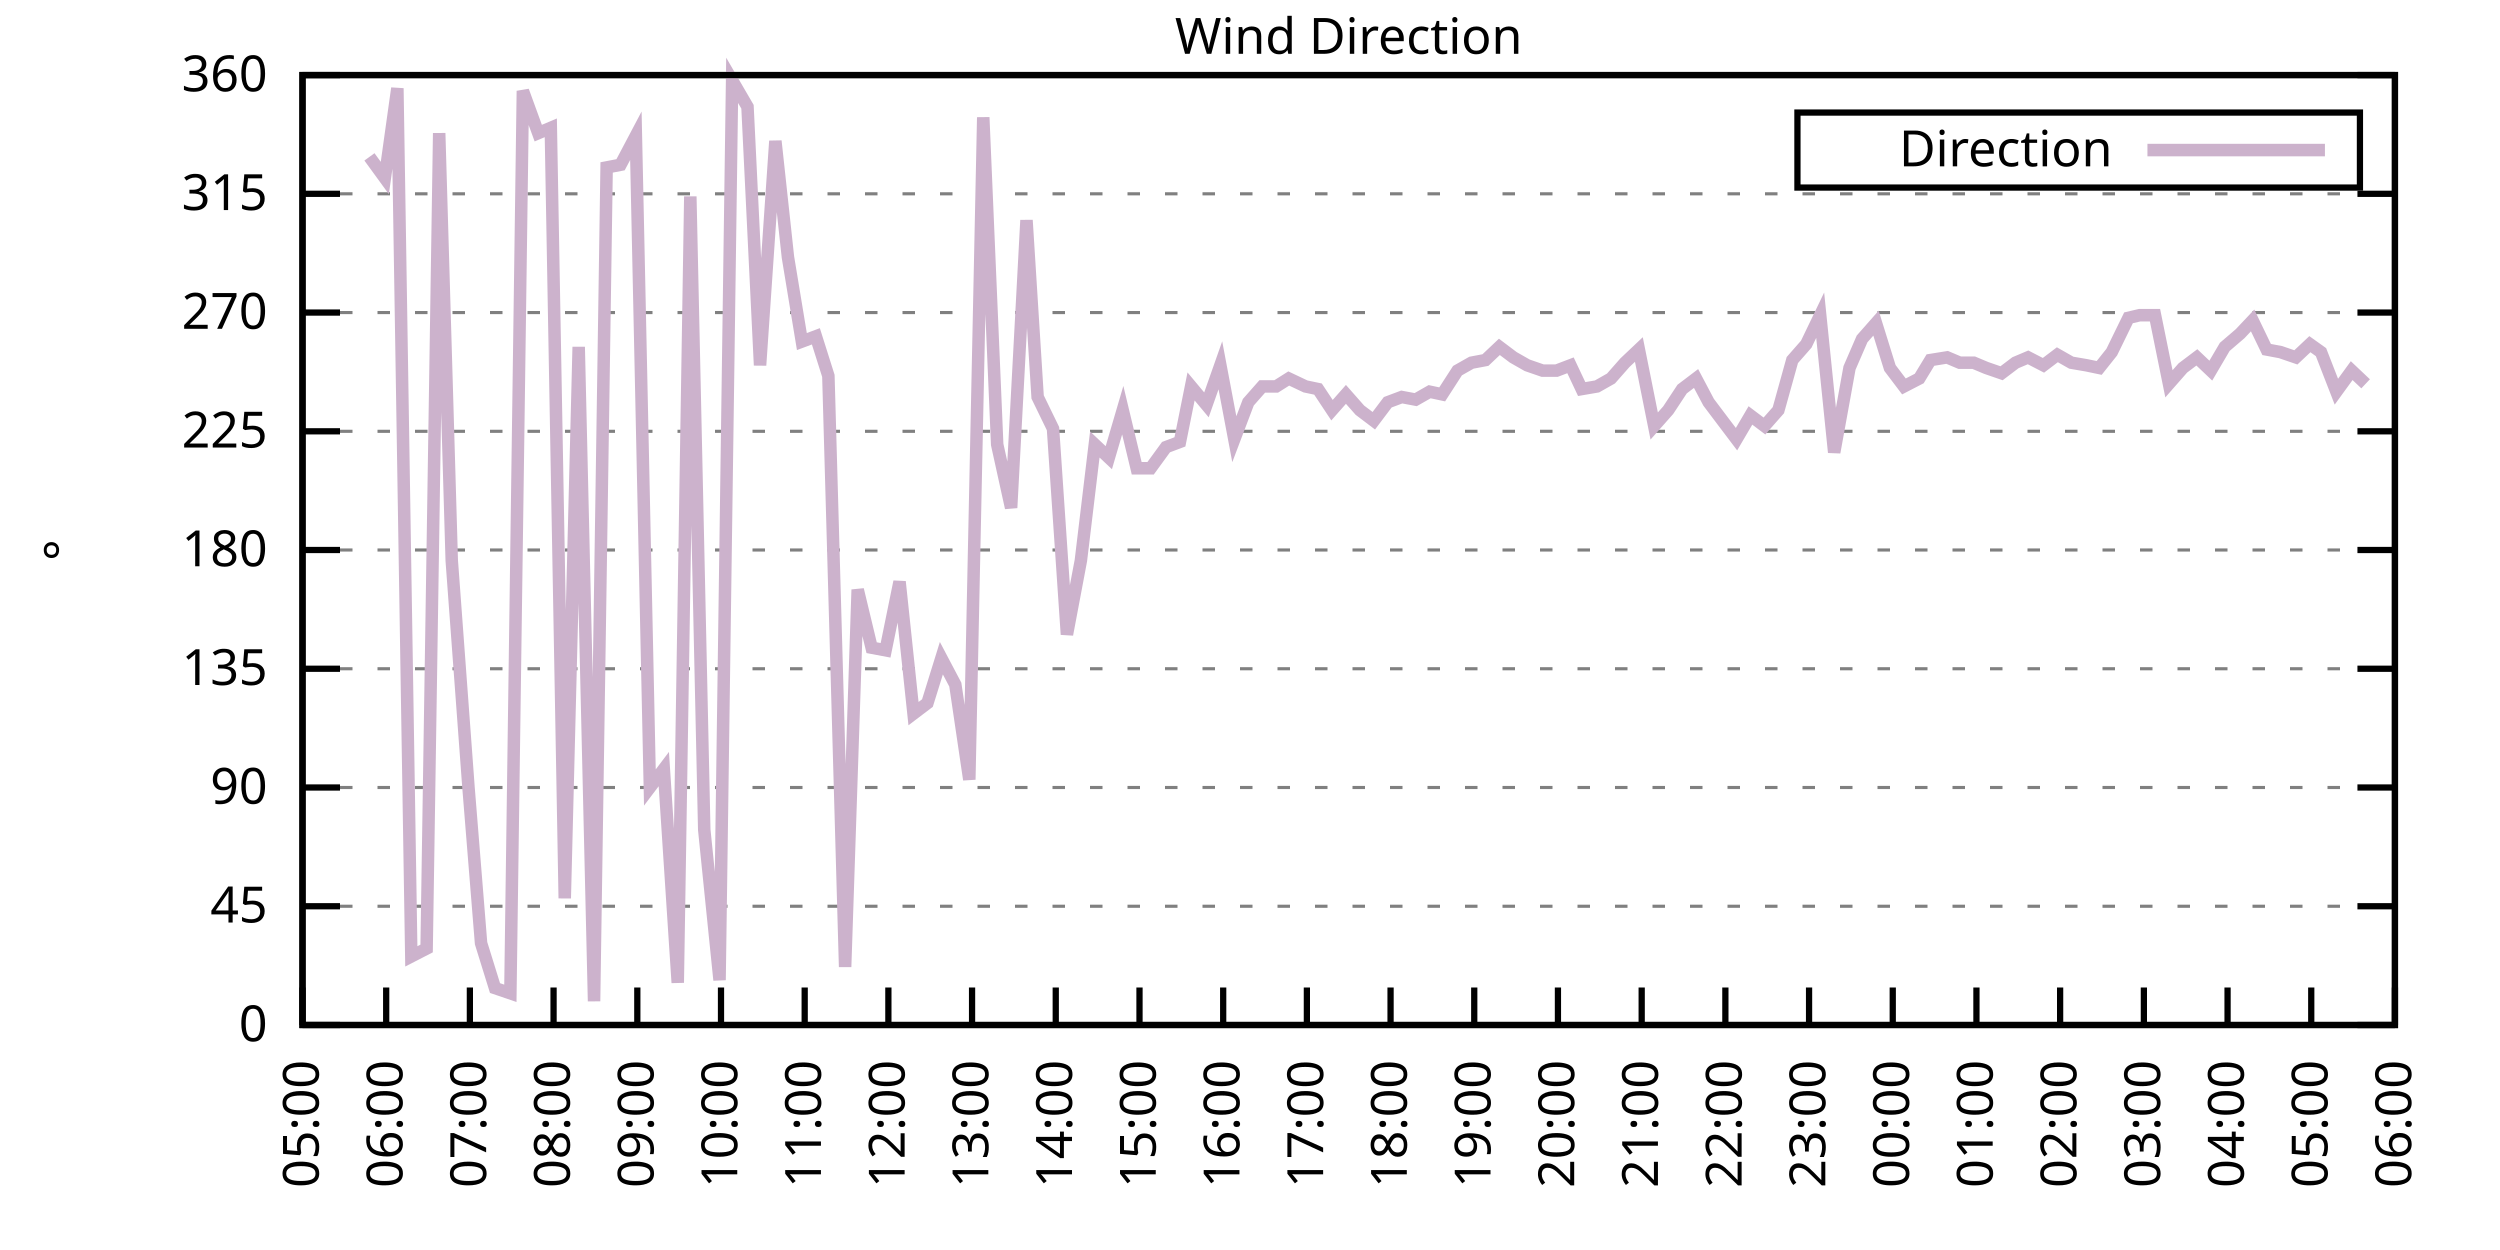
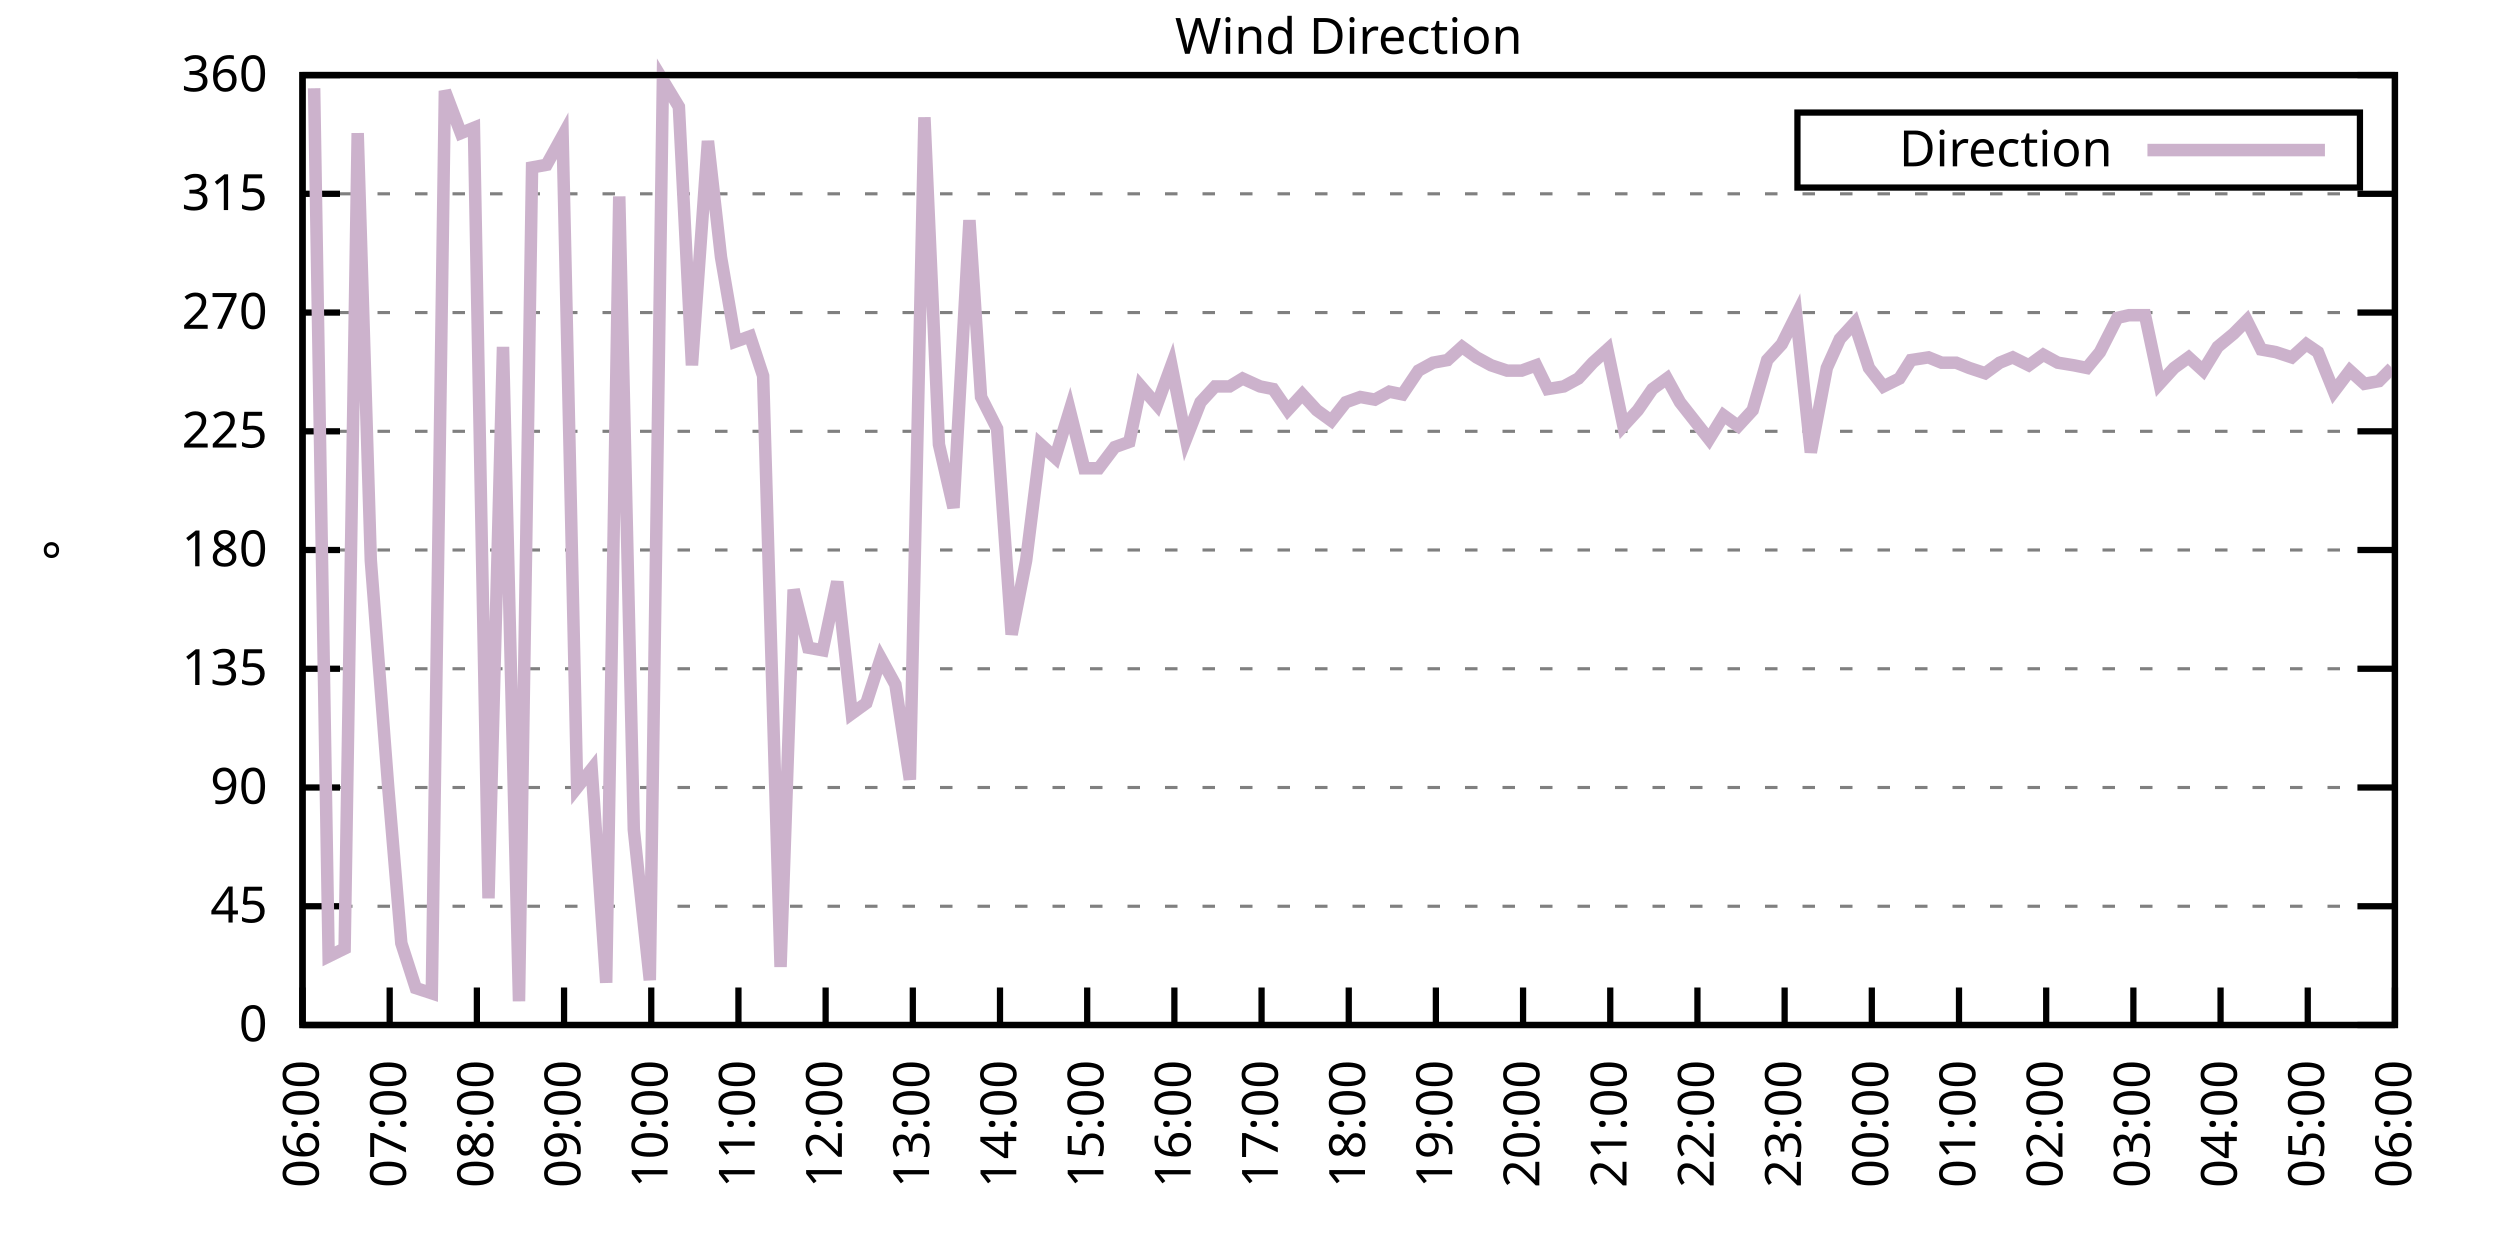
<svg xmlns="http://www.w3.org/2000/svg" xmlns:xlink="http://www.w3.org/1999/xlink" width="400" height="200" viewBox="0 0 400 200">
  <g id="gnuplot_canvas">
    <rect x="0" y="0" width="400" height="200" fill="none" />
    <defs>
      <circle id="gpDot" r="0.5" stroke-width="0.5" stroke="currentColor" />
      <path id="gpPt0" stroke-width="0.333" stroke="currentColor" d="M-1,0 h2 M0,-1 v2" />
      <path id="gpPt1" stroke-width="0.333" stroke="currentColor" d="M-1,-1 L1,1 M1,-1 L-1,1" />
      <path id="gpPt2" stroke-width="0.333" stroke="currentColor" d="M-1,0 L1,0 M0,-1 L0,1 M-1,-1 L1,1 M-1,1 L1,-1" />
      <rect id="gpPt3" stroke-width="0.333" stroke="currentColor" x="-1" y="-1" width="2" height="2" />
      <rect id="gpPt4" stroke-width="0.333" stroke="currentColor" fill="currentColor" x="-1" y="-1" width="2" height="2" />
      <circle id="gpPt5" stroke-width="0.333" stroke="currentColor" cx="0" cy="0" r="1" />
      <use xlink:href="#gpPt5" id="gpPt6" fill="currentColor" stroke="none" />
      <path id="gpPt7" stroke-width="0.333" stroke="currentColor" d="M0,-1.33 L-1.33,0.67 L1.33,0.67 z" />
      <use xlink:href="#gpPt7" id="gpPt8" fill="currentColor" stroke="none" />
      <use xlink:href="#gpPt7" id="gpPt9" stroke="currentColor" transform="rotate(180)" />
      <use xlink:href="#gpPt9" id="gpPt10" fill="currentColor" stroke="none" />
      <use xlink:href="#gpPt3" id="gpPt11" stroke="currentColor" transform="rotate(45)" />
      <use xlink:href="#gpPt11" id="gpPt12" fill="currentColor" stroke="none" />
      <path id="gpPt13" stroke-width="0.333" stroke="currentColor" d="M0,1.330 L1.265,0.411 L0.782,-1.067 L-0.782,-1.076 L-1.265,0.411 z" />
      <use xlink:href="#gpPt13" id="gpPt14" fill="currentColor" stroke="none" />
      <filter id="textbox" filterUnits="objectBoundingBox" x="0" y="0" height="1" width="1">
        <feFlood flood-color="white" flood-opacity="1" result="bgnd" />
        <feComposite in="SourceGraphic" in2="bgnd" operator="atop" />
      </filter>
      <filter id="greybox" filterUnits="objectBoundingBox" x="0" y="0" height="1" width="1">
        <feFlood flood-color="lightgrey" flood-opacity="1" result="grey" />
        <feComposite in="SourceGraphic" in2="grey" operator="atop" />
      </filter>
    </defs>
    <g fill="none" color="white" stroke="currentColor" stroke-width="1.00" stroke-linecap="butt" stroke-linejoin="miter">
</g>
    <g fill="none" color="black" stroke="currentColor" stroke-width="1.00" stroke-linecap="butt" stroke-linejoin="miter">
      <g stroke="none" shape-rendering="crispEdges">
        <polygon fill="rgb(255, 255, 255)" points="48.40,164.00 383.18,164.00 383.18,12.02 48.40,12.02 " />
      </g>
    </g>
    <g fill="none" color="black" stroke="currentColor" stroke-width="1.00" stroke-linecap="butt" stroke-linejoin="miter">
</g>
    <g fill="none" color="black" stroke="black" stroke-width="0.50" stroke-linecap="butt" stroke-linejoin="miter">
</g>
    <g fill="none" color="gray" stroke="currentColor" stroke-width="0.50" stroke-linecap="butt" stroke-linejoin="miter">
      <path stroke="gray" stroke-dasharray="2,4" class="gridline" d="M48.40,164.00 L383.19,164.00  " />
    </g>
    <g fill="none" color="gray" stroke="gray" stroke-width="1.00" stroke-linecap="butt" stroke-linejoin="miter">
</g>
    <g fill="none" color="black" stroke="currentColor" stroke-width="1.00" stroke-linecap="butt" stroke-linejoin="miter">
      <path stroke="black" d="M48.40,164.00 L54.40,164.00 M383.19,164.00 L377.19,164.00  " />
      <g transform="translate(42.80,166.60)" stroke="none" fill="black" font-family="Sans" font-size="8.00" text-anchor="end">
        <text>
          <tspan font-family="Sans"> 0</tspan>
        </text>
      </g>
    </g>
    <g fill="none" color="black" stroke="currentColor" stroke-width="1.00" stroke-linecap="butt" stroke-linejoin="miter">
</g>
    <g fill="none" color="black" stroke="black" stroke-width="0.50" stroke-linecap="butt" stroke-linejoin="miter">
</g>
    <g fill="none" color="gray" stroke="currentColor" stroke-width="0.50" stroke-linecap="butt" stroke-linejoin="miter">
      <path stroke="gray" stroke-dasharray="2,4" class="gridline" d="M48.40,145.00 L383.19,145.00  " />
    </g>
    <g fill="none" color="gray" stroke="gray" stroke-width="1.00" stroke-linecap="butt" stroke-linejoin="miter">
</g>
    <g fill="none" color="black" stroke="currentColor" stroke-width="1.00" stroke-linecap="butt" stroke-linejoin="miter">
      <path stroke="black" d="M48.40,145.00 L54.40,145.00 M383.19,145.00 L377.19,145.00  " />
      <g transform="translate(42.80,147.60)" stroke="none" fill="black" font-family="Sans" font-size="8.00" text-anchor="end">
        <text>
          <tspan font-family="Sans"> 45</tspan>
        </text>
      </g>
    </g>
    <g fill="none" color="black" stroke="currentColor" stroke-width="1.00" stroke-linecap="butt" stroke-linejoin="miter">
</g>
    <g fill="none" color="black" stroke="black" stroke-width="0.50" stroke-linecap="butt" stroke-linejoin="miter">
</g>
    <g fill="none" color="gray" stroke="currentColor" stroke-width="0.50" stroke-linecap="butt" stroke-linejoin="miter">
      <path stroke="gray" stroke-dasharray="2,4" class="gridline" d="M48.40,126.00 L383.19,126.00  " />
    </g>
    <g fill="none" color="gray" stroke="gray" stroke-width="1.00" stroke-linecap="butt" stroke-linejoin="miter">
</g>
    <g fill="none" color="black" stroke="currentColor" stroke-width="1.00" stroke-linecap="butt" stroke-linejoin="miter">
      <path stroke="black" d="M48.40,126.00 L54.40,126.00 M383.19,126.00 L377.19,126.00  " />
      <g transform="translate(42.80,128.60)" stroke="none" fill="black" font-family="Sans" font-size="8.00" text-anchor="end">
        <text>
          <tspan font-family="Sans"> 90</tspan>
        </text>
      </g>
    </g>
    <g fill="none" color="black" stroke="currentColor" stroke-width="1.00" stroke-linecap="butt" stroke-linejoin="miter">
</g>
    <g fill="none" color="black" stroke="black" stroke-width="0.50" stroke-linecap="butt" stroke-linejoin="miter">
</g>
    <g fill="none" color="gray" stroke="currentColor" stroke-width="0.50" stroke-linecap="butt" stroke-linejoin="miter">
      <path stroke="gray" stroke-dasharray="2,4" class="gridline" d="M48.40,107.00 L383.19,107.00  " />
    </g>
    <g fill="none" color="gray" stroke="gray" stroke-width="1.00" stroke-linecap="butt" stroke-linejoin="miter">
</g>
    <g fill="none" color="black" stroke="currentColor" stroke-width="1.00" stroke-linecap="butt" stroke-linejoin="miter">
      <path stroke="black" d="M48.40,107.00 L54.40,107.00 M383.19,107.00 L377.19,107.00  " />
      <g transform="translate(42.80,109.60)" stroke="none" fill="black" font-family="Sans" font-size="8.00" text-anchor="end">
        <text>
          <tspan font-family="Sans"> 135</tspan>
        </text>
      </g>
    </g>
    <g fill="none" color="black" stroke="currentColor" stroke-width="1.00" stroke-linecap="butt" stroke-linejoin="miter">
</g>
    <g fill="none" color="black" stroke="black" stroke-width="0.50" stroke-linecap="butt" stroke-linejoin="miter">
</g>
    <g fill="none" color="gray" stroke="currentColor" stroke-width="0.50" stroke-linecap="butt" stroke-linejoin="miter">
      <path stroke="gray" stroke-dasharray="2,4" class="gridline" d="M48.40,88.00 L383.19,88.00  " />
    </g>
    <g fill="none" color="gray" stroke="gray" stroke-width="1.00" stroke-linecap="butt" stroke-linejoin="miter">
</g>
    <g fill="none" color="black" stroke="currentColor" stroke-width="1.00" stroke-linecap="butt" stroke-linejoin="miter">
      <path stroke="black" d="M48.40,88.00 L54.40,88.00 M383.19,88.00 L377.19,88.00  " />
      <g transform="translate(42.80,90.60)" stroke="none" fill="black" font-family="Sans" font-size="8.00" text-anchor="end">
        <text>
          <tspan font-family="Sans"> 180</tspan>
        </text>
      </g>
    </g>
    <g fill="none" color="black" stroke="currentColor" stroke-width="1.00" stroke-linecap="butt" stroke-linejoin="miter">
</g>
    <g fill="none" color="black" stroke="black" stroke-width="0.50" stroke-linecap="butt" stroke-linejoin="miter">
</g>
    <g fill="none" color="gray" stroke="currentColor" stroke-width="0.50" stroke-linecap="butt" stroke-linejoin="miter">
      <path stroke="gray" stroke-dasharray="2,4" class="gridline" d="M48.40,69.01 L383.19,69.01  " />
    </g>
    <g fill="none" color="gray" stroke="gray" stroke-width="1.00" stroke-linecap="butt" stroke-linejoin="miter">
</g>
    <g fill="none" color="black" stroke="currentColor" stroke-width="1.00" stroke-linecap="butt" stroke-linejoin="miter">
      <path stroke="black" d="M48.40,69.01 L54.40,69.01 M383.19,69.01 L377.19,69.01  " />
      <g transform="translate(42.80,71.61)" stroke="none" fill="black" font-family="Sans" font-size="8.00" text-anchor="end">
        <text>
          <tspan font-family="Sans"> 225</tspan>
        </text>
      </g>
    </g>
    <g fill="none" color="black" stroke="currentColor" stroke-width="1.00" stroke-linecap="butt" stroke-linejoin="miter">
</g>
    <g fill="none" color="black" stroke="black" stroke-width="0.50" stroke-linecap="butt" stroke-linejoin="miter">
</g>
    <g fill="none" color="gray" stroke="currentColor" stroke-width="0.50" stroke-linecap="butt" stroke-linejoin="miter">
      <path stroke="gray" stroke-dasharray="2,4" class="gridline" d="M48.40,50.01 L383.19,50.01  " />
    </g>
    <g fill="none" color="gray" stroke="gray" stroke-width="1.00" stroke-linecap="butt" stroke-linejoin="miter">
</g>
    <g fill="none" color="black" stroke="currentColor" stroke-width="1.00" stroke-linecap="butt" stroke-linejoin="miter">
      <path stroke="black" d="M48.40,50.01 L54.40,50.01 M383.19,50.01 L377.19,50.01  " />
      <g transform="translate(42.80,52.61)" stroke="none" fill="black" font-family="Sans" font-size="8.00" text-anchor="end">
        <text>
          <tspan font-family="Sans"> 270</tspan>
        </text>
      </g>
    </g>
    <g fill="none" color="black" stroke="currentColor" stroke-width="1.00" stroke-linecap="butt" stroke-linejoin="miter">
</g>
    <g fill="none" color="black" stroke="black" stroke-width="0.50" stroke-linecap="butt" stroke-linejoin="miter">
</g>
    <g fill="none" color="gray" stroke="currentColor" stroke-width="0.50" stroke-linecap="butt" stroke-linejoin="miter">
      <path stroke="gray" stroke-dasharray="2,4" class="gridline" d="M48.40,31.01 L383.19,31.01  " />
    </g>
    <g fill="none" color="gray" stroke="gray" stroke-width="1.00" stroke-linecap="butt" stroke-linejoin="miter">
</g>
    <g fill="none" color="black" stroke="currentColor" stroke-width="1.00" stroke-linecap="butt" stroke-linejoin="miter">
      <path stroke="black" d="M48.40,31.01 L54.40,31.01 M383.19,31.01 L377.19,31.01  " />
      <g transform="translate(42.80,33.61)" stroke="none" fill="black" font-family="Sans" font-size="8.00" text-anchor="end">
        <text>
          <tspan font-family="Sans"> 315</tspan>
        </text>
      </g>
    </g>
    <g fill="none" color="black" stroke="currentColor" stroke-width="1.00" stroke-linecap="butt" stroke-linejoin="miter">
</g>
    <g fill="none" color="black" stroke="black" stroke-width="0.50" stroke-linecap="butt" stroke-linejoin="miter">
</g>
    <g fill="none" color="gray" stroke="currentColor" stroke-width="0.50" stroke-linecap="butt" stroke-linejoin="miter">
      <path stroke="gray" stroke-dasharray="2,4" class="gridline" d="M48.40,12.01 L383.19,12.01  " />
    </g>
    <g fill="none" color="gray" stroke="gray" stroke-width="1.00" stroke-linecap="butt" stroke-linejoin="miter">
</g>
    <g fill="none" color="black" stroke="currentColor" stroke-width="1.00" stroke-linecap="butt" stroke-linejoin="miter">
      <path stroke="black" d="M48.40,12.01 L54.40,12.01 M383.19,12.01 L377.19,12.01  " />
      <g transform="translate(42.80,14.61)" stroke="none" fill="black" font-family="Sans" font-size="8.00" text-anchor="end">
        <text>
          <tspan font-family="Sans"> 360</tspan>
        </text>
      </g>
    </g>
    <g fill="none" color="black" stroke="currentColor" stroke-width="1.00" stroke-linecap="butt" stroke-linejoin="miter">
      <path stroke="black" d="M48.40,164.00 L48.40,158.00  " />
      <g transform="translate(51.00,169.60) rotate(270.00)" stroke="none" fill="black" font-family="Sans" font-size="8.00" text-anchor="end">
        <text>
-           <tspan font-family="Sans">05:00</tspan>
-         </text>
-       </g>
-     </g>
-     <g fill="none" color="black" stroke="currentColor" stroke-width="1.00" stroke-linecap="butt" stroke-linejoin="miter">
-       <path stroke="black" d="M61.79,164.00 L61.79,158.00  " />
-       <g transform="translate(64.39,169.60) rotate(270.00)" stroke="none" fill="black" font-family="Sans" font-size="8.00" text-anchor="end">
-         <text>
          <tspan font-family="Sans">06:00</tspan>
        </text>
      </g>
    </g>
    <g fill="none" color="black" stroke="currentColor" stroke-width="1.00" stroke-linecap="butt" stroke-linejoin="miter">
-       <path stroke="black" d="M75.18,164.00 L75.18,158.00  " />
-       <g transform="translate(77.78,169.60) rotate(270.00)" stroke="none" fill="black" font-family="Sans" font-size="8.00" text-anchor="end">
+       <path stroke="black" d="M62.35,164.00 L62.35,158.00  " />
+       <g transform="translate(64.95,169.60) rotate(270.00)" stroke="none" fill="black" font-family="Sans" font-size="8.00" text-anchor="end">
        <text>
          <tspan font-family="Sans">07:00</tspan>
        </text>
      </g>
    </g>
    <g fill="none" color="black" stroke="currentColor" stroke-width="1.00" stroke-linecap="butt" stroke-linejoin="miter">
-       <path stroke="black" d="M88.57,164.00 L88.57,158.00  " />
-       <g transform="translate(91.17,169.60) rotate(270.00)" stroke="none" fill="black" font-family="Sans" font-size="8.00" text-anchor="end">
+       <path stroke="black" d="M76.30,164.00 L76.30,158.00  " />
+       <g transform="translate(78.90,169.60) rotate(270.00)" stroke="none" fill="black" font-family="Sans" font-size="8.00" text-anchor="end">
        <text>
          <tspan font-family="Sans">08:00</tspan>
        </text>
      </g>
    </g>
    <g fill="none" color="black" stroke="currentColor" stroke-width="1.00" stroke-linecap="butt" stroke-linejoin="miter">
-       <path stroke="black" d="M101.97,164.00 L101.97,158.00  " />
-       <g transform="translate(104.57,169.60) rotate(270.00)" stroke="none" fill="black" font-family="Sans" font-size="8.00" text-anchor="end">
+       <path stroke="black" d="M90.25,164.00 L90.25,158.00  " />
+       <g transform="translate(92.85,169.60) rotate(270.00)" stroke="none" fill="black" font-family="Sans" font-size="8.00" text-anchor="end">
        <text>
          <tspan font-family="Sans">09:00</tspan>
        </text>
      </g>
    </g>
    <g fill="none" color="black" stroke="currentColor" stroke-width="1.00" stroke-linecap="butt" stroke-linejoin="miter">
-       <path stroke="black" d="M115.36,164.00 L115.36,158.00  " />
-       <g transform="translate(117.96,169.60) rotate(270.00)" stroke="none" fill="black" font-family="Sans" font-size="8.00" text-anchor="end">
+       <path stroke="black" d="M104.20,164.00 L104.20,158.00  " />
+       <g transform="translate(106.80,169.60) rotate(270.00)" stroke="none" fill="black" font-family="Sans" font-size="8.00" text-anchor="end">
        <text>
          <tspan font-family="Sans">10:00</tspan>
        </text>
      </g>
    </g>
    <g fill="none" color="black" stroke="currentColor" stroke-width="1.00" stroke-linecap="butt" stroke-linejoin="miter">
-       <path stroke="black" d="M128.75,164.00 L128.75,158.00  " />
-       <g transform="translate(131.35,169.60) rotate(270.00)" stroke="none" fill="black" font-family="Sans" font-size="8.00" text-anchor="end">
+       <path stroke="black" d="M118.15,164.00 L118.15,158.00  " />
+       <g transform="translate(120.75,169.60) rotate(270.00)" stroke="none" fill="black" font-family="Sans" font-size="8.00" text-anchor="end">
        <text>
          <tspan font-family="Sans">11:00</tspan>
        </text>
      </g>
    </g>
    <g fill="none" color="black" stroke="currentColor" stroke-width="1.00" stroke-linecap="butt" stroke-linejoin="miter">
-       <path stroke="black" d="M142.14,164.00 L142.14,158.00  " />
-       <g transform="translate(144.74,169.60) rotate(270.00)" stroke="none" fill="black" font-family="Sans" font-size="8.00" text-anchor="end">
+       <path stroke="black" d="M132.10,164.00 L132.10,158.00  " />
+       <g transform="translate(134.70,169.60) rotate(270.00)" stroke="none" fill="black" font-family="Sans" font-size="8.00" text-anchor="end">
        <text>
          <tspan font-family="Sans">12:00</tspan>
        </text>
      </g>
    </g>
    <g fill="none" color="black" stroke="currentColor" stroke-width="1.00" stroke-linecap="butt" stroke-linejoin="miter">
-       <path stroke="black" d="M155.53,164.00 L155.53,158.00  " />
-       <g transform="translate(158.13,169.60) rotate(270.00)" stroke="none" fill="black" font-family="Sans" font-size="8.00" text-anchor="end">
+       <path stroke="black" d="M146.05,164.00 L146.05,158.00  " />
+       <g transform="translate(148.65,169.60) rotate(270.00)" stroke="none" fill="black" font-family="Sans" font-size="8.00" text-anchor="end">
        <text>
          <tspan font-family="Sans">13:00</tspan>
        </text>
      </g>
    </g>
    <g fill="none" color="black" stroke="currentColor" stroke-width="1.00" stroke-linecap="butt" stroke-linejoin="miter">
-       <path stroke="black" d="M168.92,164.00 L168.92,158.00  " />
-       <g transform="translate(171.52,169.60) rotate(270.00)" stroke="none" fill="black" font-family="Sans" font-size="8.00" text-anchor="end">
+       <path stroke="black" d="M160.00,164.00 L160.00,158.00  " />
+       <g transform="translate(162.60,169.60) rotate(270.00)" stroke="none" fill="black" font-family="Sans" font-size="8.00" text-anchor="end">
        <text>
          <tspan font-family="Sans">14:00</tspan>
        </text>
      </g>
    </g>
    <g fill="none" color="black" stroke="currentColor" stroke-width="1.00" stroke-linecap="butt" stroke-linejoin="miter">
-       <path stroke="black" d="M182.32,164.00 L182.32,158.00  " />
-       <g transform="translate(184.92,169.60) rotate(270.00)" stroke="none" fill="black" font-family="Sans" font-size="8.00" text-anchor="end">
+       <path stroke="black" d="M173.95,164.00 L173.95,158.00  " />
+       <g transform="translate(176.55,169.60) rotate(270.00)" stroke="none" fill="black" font-family="Sans" font-size="8.00" text-anchor="end">
        <text>
          <tspan font-family="Sans">15:00</tspan>
        </text>
      </g>
    </g>
    <g fill="none" color="black" stroke="currentColor" stroke-width="1.00" stroke-linecap="butt" stroke-linejoin="miter">
-       <path stroke="black" d="M195.71,164.00 L195.71,158.00  " />
-       <g transform="translate(198.31,169.60) rotate(270.00)" stroke="none" fill="black" font-family="Sans" font-size="8.00" text-anchor="end">
+       <path stroke="black" d="M187.90,164.00 L187.90,158.00  " />
+       <g transform="translate(190.50,169.60) rotate(270.00)" stroke="none" fill="black" font-family="Sans" font-size="8.00" text-anchor="end">
        <text>
          <tspan font-family="Sans">16:00</tspan>
        </text>
      </g>
    </g>
    <g fill="none" color="black" stroke="currentColor" stroke-width="1.00" stroke-linecap="butt" stroke-linejoin="miter">
-       <path stroke="black" d="M209.10,164.00 L209.10,158.00  " />
-       <g transform="translate(211.70,169.60) rotate(270.00)" stroke="none" fill="black" font-family="Sans" font-size="8.00" text-anchor="end">
+       <path stroke="black" d="M201.85,164.00 L201.85,158.00  " />
+       <g transform="translate(204.45,169.60) rotate(270.00)" stroke="none" fill="black" font-family="Sans" font-size="8.00" text-anchor="end">
        <text>
          <tspan font-family="Sans">17:00</tspan>
        </text>
      </g>
    </g>
    <g fill="none" color="black" stroke="currentColor" stroke-width="1.00" stroke-linecap="butt" stroke-linejoin="miter">
-       <path stroke="black" d="M222.49,164.00 L222.49,158.00  " />
-       <g transform="translate(225.09,169.60) rotate(270.00)" stroke="none" fill="black" font-family="Sans" font-size="8.00" text-anchor="end">
+       <path stroke="black" d="M215.80,164.00 L215.80,158.00  " />
+       <g transform="translate(218.40,169.60) rotate(270.00)" stroke="none" fill="black" font-family="Sans" font-size="8.00" text-anchor="end">
        <text>
          <tspan font-family="Sans">18:00</tspan>
        </text>
      </g>
    </g>
    <g fill="none" color="black" stroke="currentColor" stroke-width="1.00" stroke-linecap="butt" stroke-linejoin="miter">
-       <path stroke="black" d="M235.88,164.00 L235.88,158.00  " />
-       <g transform="translate(238.48,169.60) rotate(270.00)" stroke="none" fill="black" font-family="Sans" font-size="8.00" text-anchor="end">
+       <path stroke="black" d="M229.74,164.00 L229.74,158.00  " />
+       <g transform="translate(232.34,169.60) rotate(270.00)" stroke="none" fill="black" font-family="Sans" font-size="8.00" text-anchor="end">
        <text>
          <tspan font-family="Sans">19:00</tspan>
        </text>
      </g>
    </g>
    <g fill="none" color="black" stroke="currentColor" stroke-width="1.00" stroke-linecap="butt" stroke-linejoin="miter">
-       <path stroke="black" d="M249.27,164.00 L249.27,158.00  " />
-       <g transform="translate(251.87,169.60) rotate(270.00)" stroke="none" fill="black" font-family="Sans" font-size="8.00" text-anchor="end">
+       <path stroke="black" d="M243.69,164.00 L243.69,158.00  " />
+       <g transform="translate(246.29,169.60) rotate(270.00)" stroke="none" fill="black" font-family="Sans" font-size="8.00" text-anchor="end">
        <text>
          <tspan font-family="Sans">20:00</tspan>
        </text>
      </g>
    </g>
    <g fill="none" color="black" stroke="currentColor" stroke-width="1.00" stroke-linecap="butt" stroke-linejoin="miter">
-       <path stroke="black" d="M262.67,164.00 L262.67,158.00  " />
-       <g transform="translate(265.27,169.60) rotate(270.00)" stroke="none" fill="black" font-family="Sans" font-size="8.00" text-anchor="end">
+       <path stroke="black" d="M257.64,164.00 L257.64,158.00  " />
+       <g transform="translate(260.24,169.60) rotate(270.00)" stroke="none" fill="black" font-family="Sans" font-size="8.00" text-anchor="end">
        <text>
          <tspan font-family="Sans">21:00</tspan>
        </text>
      </g>
    </g>
    <g fill="none" color="black" stroke="currentColor" stroke-width="1.00" stroke-linecap="butt" stroke-linejoin="miter">
-       <path stroke="black" d="M276.06,164.00 L276.06,158.00  " />
-       <g transform="translate(278.66,169.60) rotate(270.00)" stroke="none" fill="black" font-family="Sans" font-size="8.00" text-anchor="end">
+       <path stroke="black" d="M271.59,164.00 L271.59,158.00  " />
+       <g transform="translate(274.19,169.60) rotate(270.00)" stroke="none" fill="black" font-family="Sans" font-size="8.00" text-anchor="end">
        <text>
          <tspan font-family="Sans">22:00</tspan>
        </text>
      </g>
    </g>
    <g fill="none" color="black" stroke="currentColor" stroke-width="1.00" stroke-linecap="butt" stroke-linejoin="miter">
-       <path stroke="black" d="M289.45,164.00 L289.45,158.00  " />
-       <g transform="translate(292.05,169.60) rotate(270.00)" stroke="none" fill="black" font-family="Sans" font-size="8.00" text-anchor="end">
+       <path stroke="black" d="M285.54,164.00 L285.54,158.00  " />
+       <g transform="translate(288.14,169.60) rotate(270.00)" stroke="none" fill="black" font-family="Sans" font-size="8.00" text-anchor="end">
        <text>
          <tspan font-family="Sans">23:00</tspan>
        </text>
      </g>
    </g>
    <g fill="none" color="black" stroke="currentColor" stroke-width="1.00" stroke-linecap="butt" stroke-linejoin="miter">
-       <path stroke="black" d="M302.84,164.00 L302.84,158.00  " />
-       <g transform="translate(305.44,169.60) rotate(270.00)" stroke="none" fill="black" font-family="Sans" font-size="8.00" text-anchor="end">
+       <path stroke="black" d="M299.49,164.00 L299.49,158.00  " />
+       <g transform="translate(302.09,169.60) rotate(270.00)" stroke="none" fill="black" font-family="Sans" font-size="8.00" text-anchor="end">
        <text>
          <tspan font-family="Sans">00:00</tspan>
        </text>
      </g>
    </g>
    <g fill="none" color="black" stroke="currentColor" stroke-width="1.00" stroke-linecap="butt" stroke-linejoin="miter">
-       <path stroke="black" d="M316.23,164.00 L316.23,158.00  " />
-       <g transform="translate(318.83,169.60) rotate(270.00)" stroke="none" fill="black" font-family="Sans" font-size="8.00" text-anchor="end">
+       <path stroke="black" d="M313.44,164.00 L313.44,158.00  " />
+       <g transform="translate(316.04,169.60) rotate(270.00)" stroke="none" fill="black" font-family="Sans" font-size="8.00" text-anchor="end">
        <text>
          <tspan font-family="Sans">01:00</tspan>
        </text>
      </g>
    </g>
    <g fill="none" color="black" stroke="currentColor" stroke-width="1.00" stroke-linecap="butt" stroke-linejoin="miter">
-       <path stroke="black" d="M329.62,164.00 L329.62,158.00  " />
-       <g transform="translate(332.22,169.60) rotate(270.00)" stroke="none" fill="black" font-family="Sans" font-size="8.00" text-anchor="end">
+       <path stroke="black" d="M327.39,164.00 L327.39,158.00  " />
+       <g transform="translate(329.99,169.60) rotate(270.00)" stroke="none" fill="black" font-family="Sans" font-size="8.00" text-anchor="end">
        <text>
          <tspan font-family="Sans">02:00</tspan>
        </text>
      </g>
    </g>
    <g fill="none" color="black" stroke="currentColor" stroke-width="1.00" stroke-linecap="butt" stroke-linejoin="miter">
-       <path stroke="black" d="M343.02,164.00 L343.02,158.00  " />
-       <g transform="translate(345.62,169.60) rotate(270.00)" stroke="none" fill="black" font-family="Sans" font-size="8.00" text-anchor="end">
+       <path stroke="black" d="M341.34,164.00 L341.34,158.00  " />
+       <g transform="translate(343.94,169.60) rotate(270.00)" stroke="none" fill="black" font-family="Sans" font-size="8.00" text-anchor="end">
        <text>
          <tspan font-family="Sans">03:00</tspan>
        </text>
      </g>
    </g>
    <g fill="none" color="black" stroke="currentColor" stroke-width="1.00" stroke-linecap="butt" stroke-linejoin="miter">
-       <path stroke="black" d="M356.41,164.00 L356.41,158.00  " />
-       <g transform="translate(359.01,169.60) rotate(270.00)" stroke="none" fill="black" font-family="Sans" font-size="8.00" text-anchor="end">
+       <path stroke="black" d="M355.29,164.00 L355.29,158.00  " />
+       <g transform="translate(357.89,169.60) rotate(270.00)" stroke="none" fill="black" font-family="Sans" font-size="8.00" text-anchor="end">
        <text>
          <tspan font-family="Sans">04:00</tspan>
        </text>
      </g>
    </g>
    <g fill="none" color="black" stroke="currentColor" stroke-width="1.00" stroke-linecap="butt" stroke-linejoin="miter">
-       <path stroke="black" d="M369.80,164.00 L369.80,158.00  " />
-       <g transform="translate(372.40,169.60) rotate(270.00)" stroke="none" fill="black" font-family="Sans" font-size="8.00" text-anchor="end">
+       <path stroke="black" d="M369.24,164.00 L369.24,158.00  " />
+       <g transform="translate(371.84,169.60) rotate(270.00)" stroke="none" fill="black" font-family="Sans" font-size="8.00" text-anchor="end">
        <text>
          <tspan font-family="Sans">05:00</tspan>
        </text>
      </g>
    </g>
    <g fill="none" color="black" stroke="currentColor" stroke-width="1.00" stroke-linecap="butt" stroke-linejoin="miter">
      <path stroke="black" d="M383.19,164.00 L383.19,158.00  " />
      <g transform="translate(385.79,169.60) rotate(270.00)" stroke="none" fill="black" font-family="Sans" font-size="8.00" text-anchor="end">
        <text>
          <tspan font-family="Sans">06:00</tspan>
        </text>
      </g>
    </g>
    <g fill="none" color="black" stroke="currentColor" stroke-width="1.00" stroke-linecap="butt" stroke-linejoin="miter">
</g>
    <g fill="none" color="black" stroke="currentColor" stroke-width="1.00" stroke-linecap="butt" stroke-linejoin="miter">
      <path stroke="black" d="M48.40,12.01 L48.40,164.00 L383.19,164.00 L383.19,12.01 L48.40,12.01 Z  " />
    </g>
    <g fill="none" color="black" stroke="currentColor" stroke-width="1.00" stroke-linecap="butt" stroke-linejoin="miter">
</g>
    <g fill="none" color="black" stroke="currentColor" stroke-width="1.00" stroke-linecap="butt" stroke-linejoin="miter">
      <path stroke="black" d="M287.59,30.01 L287.59,18.01 L377.59,18.01 L377.59,30.01 L287.59,30.01 Z  " />
    </g>
    <g id="Wind_direction_plot_1">
      <g fill="none" color="white" stroke="black" stroke-width="2.00" stroke-linecap="butt" stroke-linejoin="miter">
</g>
      <g fill="none" color="black" stroke="currentColor" stroke-width="2.00" stroke-linecap="butt" stroke-linejoin="miter">
        <g transform="translate(337.99,26.61)" stroke="none" fill="black" font-family="Sans" font-size="8.00" text-anchor="end">
          <text>
            <tspan font-family="Sans">Direction</tspan>
          </text>
        </g>
      </g>
      <g fill="none" color="black" stroke="currentColor" stroke-width="2.00" stroke-linecap="butt" stroke-linejoin="miter">
-         <path stroke="rgb(204, 178, 204)" d="M343.59,24.01 L371.99,24.01 M59.11,25.10 L61.57,28.48 L63.58,14.12 L65.81,153.02 L68.26,151.76 L70.27,21.30   L72.28,89.69 L74.96,126.00 L76.97,150.91 L79.20,158.09 L81.66,158.93 L83.66,14.54 L86.12,21.30 L88.13,20.45   L90.36,143.73 L92.59,55.50 L95.05,160.20 L97.06,26.79 L99.29,26.36 L101.74,21.72 L103.98,126.00 L106.21,123.05   L108.44,157.24 L110.45,31.43 L112.68,132.76 L115.13,156.82 L117.14,12.85 L119.60,17.08 L121.61,58.45 L124.06,22.56   L126.07,41.14 L128.30,54.65 L130.54,53.81 L132.54,60.14 L135.22,154.71 L137.23,94.34 L139.46,103.63 L141.69,104.05   L143.93,93.07 L146.16,114.18 L148.39,112.49 L150.62,105.31 L152.85,109.54 L155.09,124.74 L157.32,18.77 L159.55,71.12   L161.78,81.25 L164.24,35.23 L166.02,63.52 L168.48,68.58 L170.71,101.52 L172.94,89.69 L175.17,71.12 L177.41,73.23   L179.64,65.63 L181.87,74.92 L184.10,74.92 L186.56,71.54 L188.79,70.70 L190.57,61.83 L193.03,64.78 L195.26,58.45   L197.49,70.27 L199.73,64.36 L201.96,61.83 L204.19,61.83 L206.20,60.56 L208.88,61.83 L210.88,62.25 L213.12,65.63   L215.35,63.10 L217.58,65.63 L219.81,67.32 L222.04,64.36 L224.28,63.52 L226.51,63.94 L228.74,62.67 L230.75,63.10   L233.20,59.30 L235.44,58.03 L237.67,57.61 L239.90,55.50 L242.13,57.18 L244.36,58.45 L246.82,59.30 L249.05,59.30   L251.28,58.45 L253.07,62.25 L255.52,61.83 L257.76,60.56 L259.99,58.03 L262.22,55.92 L264.67,68.16 L266.91,65.63   L269.14,62.25 L271.37,60.56 L273.38,64.36 L275.61,67.32 L277.84,70.27 L280.07,66.47 L282.31,68.16 L284.54,65.63   L286.77,57.61 L289.00,55.07 L291.23,50.43 L293.47,72.38 L295.92,58.87 L297.93,54.23 L300.16,51.70 L302.39,58.87   L304.63,61.83 L307.08,60.56 L308.87,57.61 L311.54,57.18 L313.55,58.03 L315.79,58.03 L317.79,58.87 L320.25,59.72   L322.48,58.03 L324.49,57.18 L326.95,58.45 L329.18,56.76 L331.41,58.03 L333.86,58.45 L335.87,58.87 L337.88,56.34   L340.56,50.85 L342.35,50.43 L344.80,50.43 L347.03,61.41 L349.26,58.87 L351.50,57.18 L353.73,59.30 L355.96,55.50   L358.42,53.39 L360.42,51.27 L362.66,55.92 L364.89,56.34 L367.34,57.18 L369.58,55.07 L371.36,56.34 L373.82,62.67   L376.27,59.30 L378.50,61.41  " />
+         <path stroke="rgb(204, 178, 204)" d="M343.59,24.01 L371.99,24.01 M50.26,14.12 L52.58,153.02 L55.14,151.76 L57.23,21.30 L59.33,89.69 L62.12,126.00   L64.21,150.91 L66.53,158.09 L69.09,158.93 L71.18,14.54 L73.74,21.30 L75.83,20.45 L78.16,143.73 L80.48,55.50   L83.04,160.20 L85.13,26.79 L87.46,26.36 L90.02,21.72 L92.34,126.00 L94.67,123.05 L96.99,157.24 L99.08,31.43   L101.41,132.76 L103.97,156.82 L106.06,12.85 L108.62,17.08 L110.71,58.45 L113.27,22.56 L115.36,41.14 L117.68,54.65   L120.01,53.81 L122.10,60.14 L124.89,154.71 L126.98,94.34 L129.31,103.63 L131.63,104.05 L133.96,93.07 L136.28,114.18   L138.61,112.49 L140.93,105.31 L143.26,109.54 L145.58,124.74 L147.91,18.77 L150.23,71.12 L152.56,81.25 L155.11,35.23   L156.97,63.52 L159.53,68.58 L161.86,101.52 L164.18,89.69 L166.51,71.12 L168.83,73.23 L171.16,65.63 L173.48,74.92   L175.81,74.92 L178.36,71.54 L180.69,70.70 L182.55,61.83 L185.11,64.78 L187.43,58.45 L189.76,70.27 L192.08,64.36   L194.41,61.83 L196.73,61.83 L198.82,60.56 L201.61,61.83 L203.71,62.25 L206.03,65.63 L208.36,63.10 L210.68,65.63   L213.01,67.32 L215.33,64.36 L217.65,63.52 L219.98,63.94 L222.30,62.67 L224.40,63.10 L226.95,59.30 L229.28,58.03   L231.60,57.61 L233.93,55.50 L236.25,57.18 L238.58,58.45 L241.14,59.30 L243.46,59.30 L245.79,58.45 L247.65,62.25   L250.20,61.83 L252.53,60.56 L254.85,58.03 L257.18,55.92 L259.74,68.16 L262.06,65.63 L264.39,62.25 L266.71,60.56   L268.80,64.36 L271.13,67.32 L273.45,70.27 L275.78,66.47 L278.10,68.16 L280.43,65.63 L282.75,57.61 L285.08,55.07   L287.40,50.43 L289.73,72.38 L292.29,58.87 L294.38,54.23 L296.70,51.70 L299.03,58.87 L301.35,61.83 L303.91,60.56   L305.77,57.61 L308.56,57.18 L310.65,58.03 L312.98,58.03 L315.07,58.87 L317.63,59.72 L319.95,58.03 L322.04,57.18   L324.60,58.45 L326.93,56.76 L329.25,58.03 L331.81,58.45 L333.90,58.87 L335.99,56.34 L338.78,50.85 L340.64,50.43   L343.20,50.43 L345.53,61.41 L347.85,58.87 L350.18,57.18 L352.50,59.30 L354.83,55.50 L357.38,53.39 L359.48,51.27   L361.80,55.92 L364.13,56.34 L366.68,57.18 L369.01,55.07 L370.87,56.34 L373.43,62.67 L375.98,59.30 L378.31,61.41   L380.63,60.98 L382.73,58.87  " />
      </g>
    </g>
    <g fill="none" color="black" stroke="currentColor" stroke-width="2.00" stroke-linecap="butt" stroke-linejoin="miter">
</g>
    <g fill="none" color="black" stroke="black" stroke-width="1.00" stroke-linecap="butt" stroke-linejoin="miter">
</g>
    <g fill="none" color="black" stroke="currentColor" stroke-width="1.00" stroke-linecap="butt" stroke-linejoin="miter">
      <path stroke="black" d="M48.40,12.01 L48.40,164.00 L383.19,164.00 L383.19,12.01 L48.40,12.01 Z  " />
      <g transform="translate(12.80,88.01) rotate(270.00)" stroke="none" fill="black" font-family="Sans" font-size="8.00" text-anchor="middle">
        <text>
          <tspan font-family="Sans">°</tspan>
        </text>
      </g>
    </g>
    <g fill="none" color="black" stroke="currentColor" stroke-width="1.00" stroke-linecap="butt" stroke-linejoin="miter">
</g>
    <g fill="none" color="black" stroke="currentColor" stroke-width="1.00" stroke-linecap="butt" stroke-linejoin="miter">
      <g transform="translate(215.79,8.61)" stroke="none" fill="black" font-family="Sans" font-size="8.00" text-anchor="middle">
        <text>
          <tspan font-family="Sans">Wind Direction</tspan>
        </text>
      </g>
    </g>
    <g fill="none" color="black" stroke="currentColor" stroke-width="1.00" stroke-linecap="butt" stroke-linejoin="miter">
</g>
  </g>
</svg>
